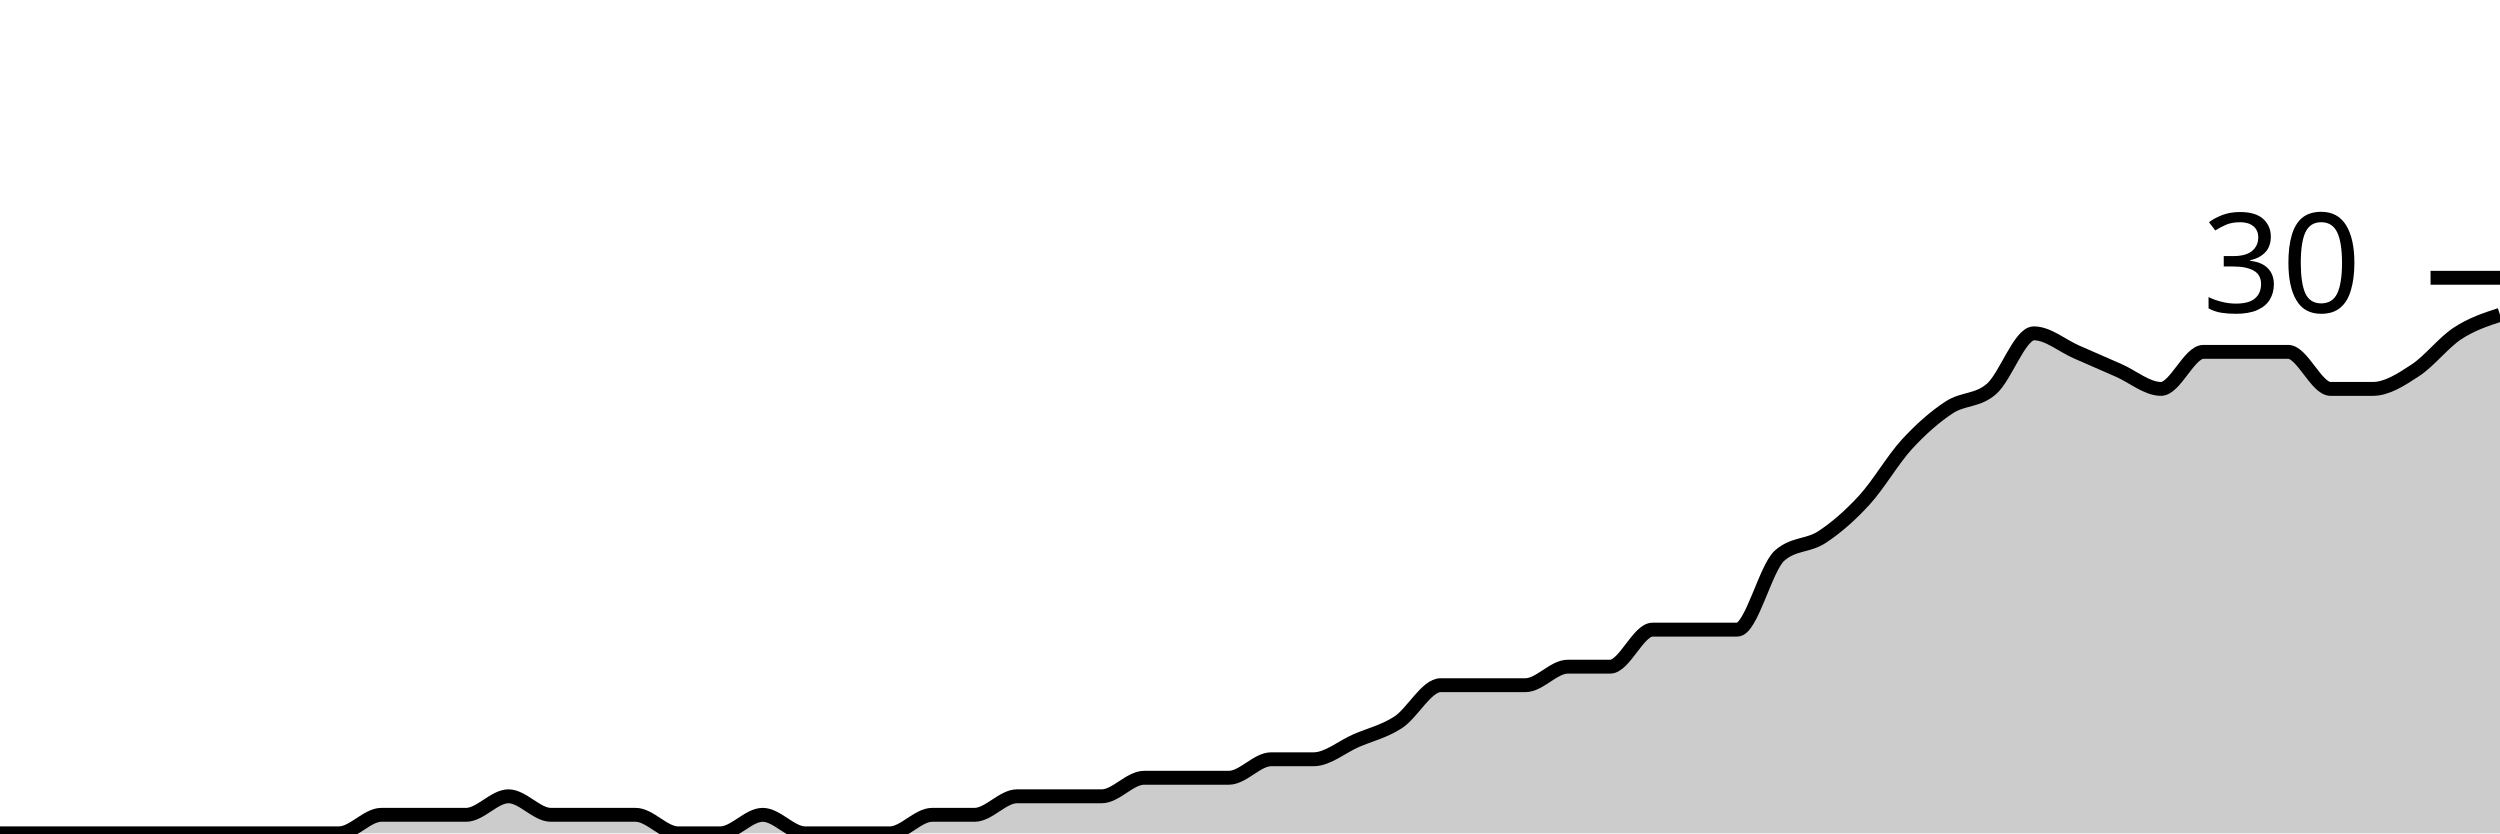
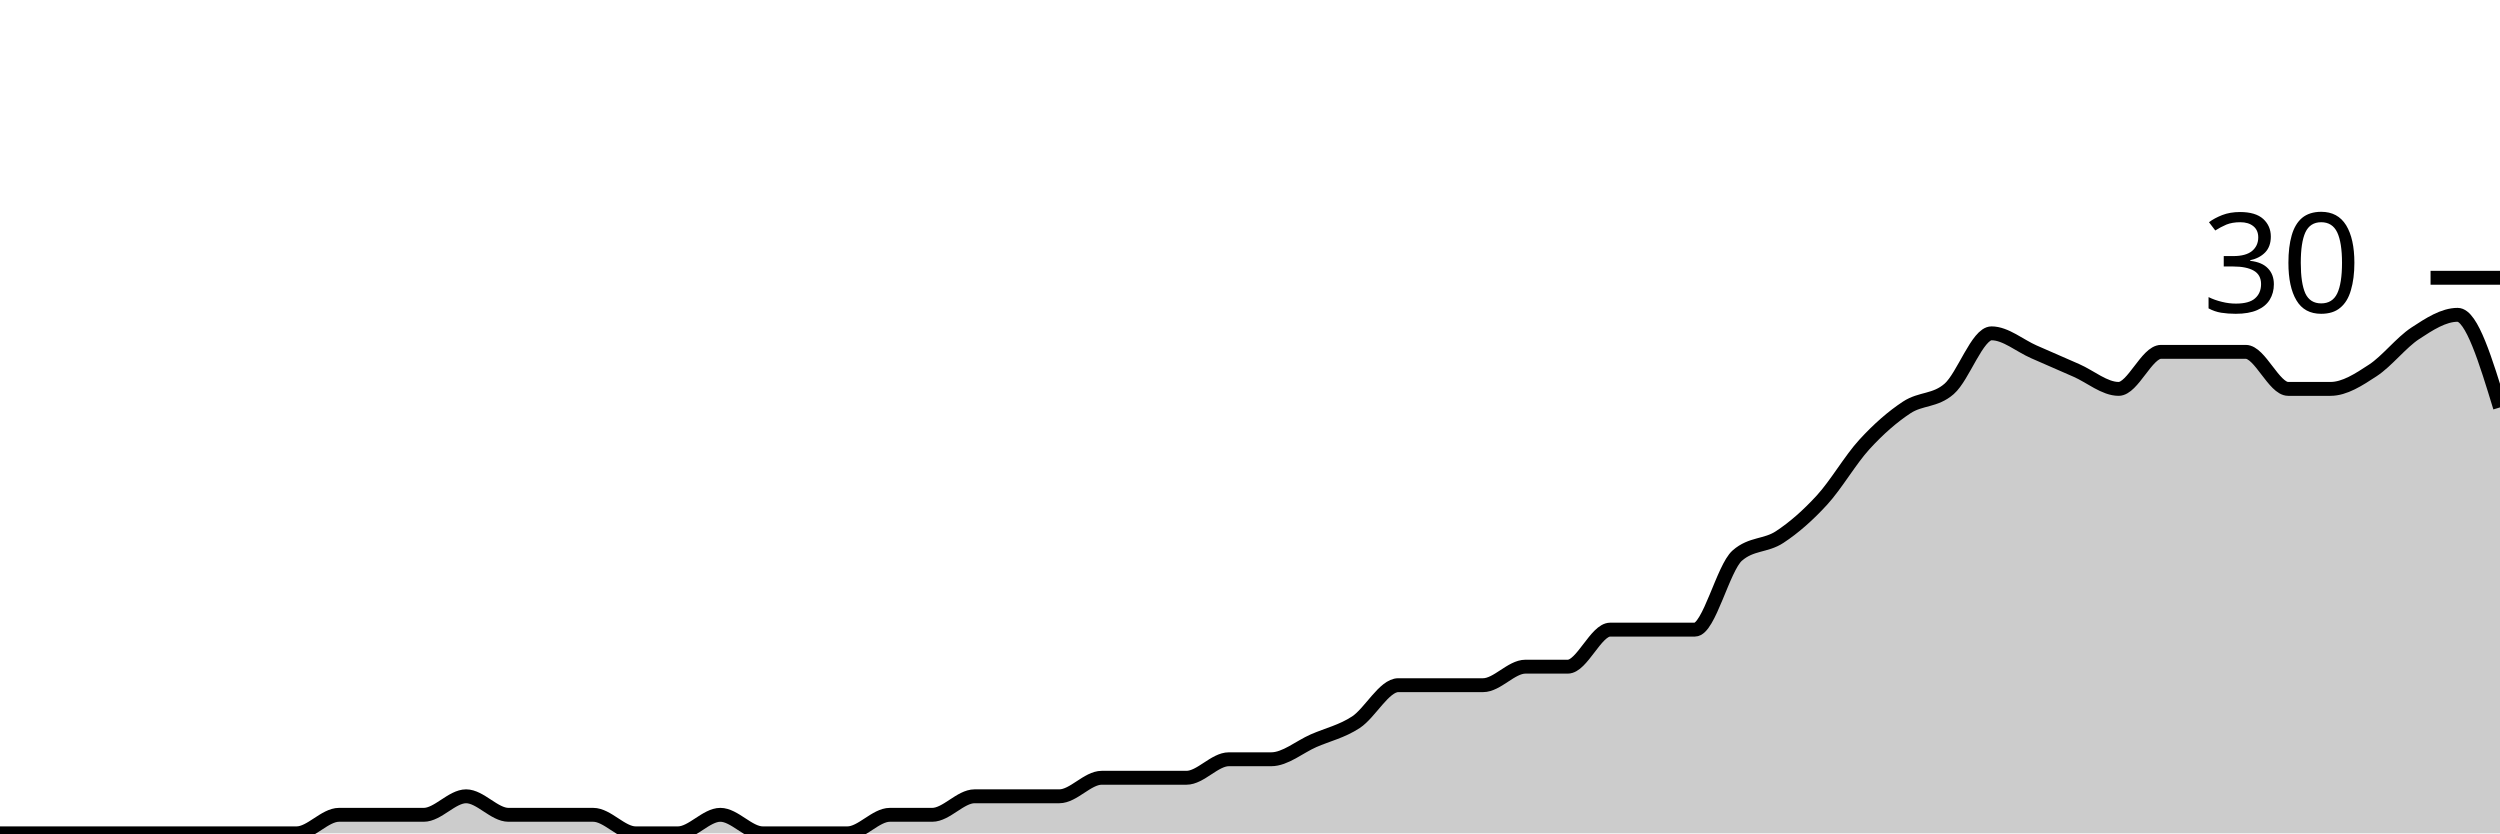
<svg xmlns="http://www.w3.org/2000/svg" viewBox="0 0 180 60">
  <g transform="translate(0,20)">
-     <path class="area" fill="rgba(0, 0, 0, 0.2)" d="M0,40C1.017,40,2.034,40,3.051,40C4.068,40,5.085,40,6.102,40C7.119,40,8.136,40,9.153,40C10.169,40,11.186,40,12.203,40C13.22,40,14.237,40,15.254,40C16.271,40,17.288,40,18.305,40C19.322,40,20.339,40,21.356,40C22.373,40,23.39,40,24.407,40C25.424,40,26.441,38.667,27.458,38.667C28.475,38.667,29.492,38.667,30.508,38.667C31.525,38.667,32.542,38.667,33.559,38.667C34.576,38.667,35.593,37.333,36.61,37.333C37.627,37.333,38.644,38.667,39.661,38.667C40.678,38.667,41.695,38.667,42.712,38.667C43.729,38.667,44.746,38.667,45.763,38.667C46.78,38.667,47.797,40,48.814,40C49.831,40,50.847,40,51.864,40C52.881,40,53.898,38.667,54.915,38.667C55.932,38.667,56.949,40,57.966,40C58.983,40,60,40,61.017,40C62.034,40,63.051,40,64.068,40C65.085,40,66.102,38.667,67.119,38.667C68.136,38.667,69.153,38.667,70.169,38.667C71.186,38.667,72.203,37.333,73.22,37.333C74.237,37.333,75.254,37.333,76.271,37.333C77.288,37.333,78.305,37.333,79.322,37.333C80.339,37.333,81.356,36,82.373,36C83.39,36,84.407,36,85.424,36C86.441,36,87.458,36,88.475,36C89.492,36,90.508,34.667,91.525,34.667C92.542,34.667,93.559,34.667,94.576,34.667C95.593,34.667,96.61,33.778,97.627,33.333C98.644,32.889,99.661,32.667,100.678,32C101.695,31.333,102.712,29.333,103.729,29.333C104.746,29.333,105.763,29.333,106.78,29.333C107.797,29.333,108.814,29.333,109.831,29.333C110.847,29.333,111.864,28,112.881,28C113.898,28,114.915,28,115.932,28C116.949,28,117.966,25.333,118.983,25.333C120,25.333,121.017,25.333,122.034,25.333C123.051,25.333,124.068,25.333,125.085,25.333C126.102,25.333,127.119,20.889,128.136,20C129.153,19.111,130.169,19.333,131.186,18.667C132.203,18,133.22,17.111,134.237,16C135.254,14.889,136.271,13.111,137.288,12C138.305,10.889,139.322,10,140.339,9.333C141.356,8.667,142.373,8.889,143.39,8C144.407,7.111,145.424,4,146.441,4C147.458,4,148.475,4.889,149.492,5.333C150.508,5.778,151.525,6.222,152.542,6.667C153.559,7.111,154.576,8,155.593,8C156.61,8,157.627,5.333,158.644,5.333C159.661,5.333,160.678,5.333,161.695,5.333C162.712,5.333,163.729,5.333,164.746,5.333C165.763,5.333,166.78,8,167.797,8C168.814,8,169.831,8,170.847,8C171.864,8,172.881,7.333,173.898,6.667C174.915,6,175.932,4.667,176.949,4C177.966,3.333,178.983,3,180,2.667L180,40C178.983,40,177.966,40,176.949,40C175.932,40,174.915,40,173.898,40C172.881,40,171.864,40,170.847,40C169.831,40,168.814,40,167.797,40C166.78,40,165.763,40,164.746,40C163.729,40,162.712,40,161.695,40C160.678,40,159.661,40,158.644,40C157.627,40,156.61,40,155.593,40C154.576,40,153.559,40,152.542,40C151.525,40,150.508,40,149.492,40C148.475,40,147.458,40,146.441,40C145.424,40,144.407,40,143.39,40C142.373,40,141.356,40,140.339,40C139.322,40,138.305,40,137.288,40C136.271,40,135.254,40,134.237,40C133.22,40,132.203,40,131.186,40C130.169,40,129.153,40,128.136,40C127.119,40,126.102,40,125.085,40C124.068,40,123.051,40,122.034,40C121.017,40,120,40,118.983,40C117.966,40,116.949,40,115.932,40C114.915,40,113.898,40,112.881,40C111.864,40,110.847,40,109.831,40C108.814,40,107.797,40,106.78,40C105.763,40,104.746,40,103.729,40C102.712,40,101.695,40,100.678,40C99.661,40,98.644,40,97.627,40C96.61,40,95.593,40,94.576,40C93.559,40,92.542,40,91.525,40C90.508,40,89.492,40,88.475,40C87.458,40,86.441,40,85.424,40C84.407,40,83.39,40,82.373,40C81.356,40,80.339,40,79.322,40C78.305,40,77.288,40,76.271,40C75.254,40,74.237,40,73.22,40C72.203,40,71.186,40,70.169,40C69.153,40,68.136,40,67.119,40C66.102,40,65.085,40,64.068,40C63.051,40,62.034,40,61.017,40C60,40,58.983,40,57.966,40C56.949,40,55.932,40,54.915,40C53.898,40,52.881,40,51.864,40C50.847,40,49.831,40,48.814,40C47.797,40,46.78,40,45.763,40C44.746,40,43.729,40,42.712,40C41.695,40,40.678,40,39.661,40C38.644,40,37.627,40,36.61,40C35.593,40,34.576,40,33.559,40C32.542,40,31.525,40,30.508,40C29.492,40,28.475,40,27.458,40C26.441,40,25.424,40,24.407,40C23.39,40,22.373,40,21.356,40C20.339,40,19.322,40,18.305,40C17.288,40,16.271,40,15.254,40C14.237,40,13.22,40,12.203,40C11.186,40,10.169,40,9.153,40C8.136,40,7.119,40,6.102,40C5.085,40,4.068,40,3.051,40C2.034,40,1.017,40,0,40Z" />
-     <path class="line" stroke="black" fill="none" d="M0,40C1.017,40,2.034,40,3.051,40C4.068,40,5.085,40,6.102,40C7.119,40,8.136,40,9.153,40C10.169,40,11.186,40,12.203,40C13.22,40,14.237,40,15.254,40C16.271,40,17.288,40,18.305,40C19.322,40,20.339,40,21.356,40C22.373,40,23.39,40,24.407,40C25.424,40,26.441,38.667,27.458,38.667C28.475,38.667,29.492,38.667,30.508,38.667C31.525,38.667,32.542,38.667,33.559,38.667C34.576,38.667,35.593,37.333,36.61,37.333C37.627,37.333,38.644,38.667,39.661,38.667C40.678,38.667,41.695,38.667,42.712,38.667C43.729,38.667,44.746,38.667,45.763,38.667C46.78,38.667,47.797,40,48.814,40C49.831,40,50.847,40,51.864,40C52.881,40,53.898,38.667,54.915,38.667C55.932,38.667,56.949,40,57.966,40C58.983,40,60,40,61.017,40C62.034,40,63.051,40,64.068,40C65.085,40,66.102,38.667,67.119,38.667C68.136,38.667,69.153,38.667,70.169,38.667C71.186,38.667,72.203,37.333,73.22,37.333C74.237,37.333,75.254,37.333,76.271,37.333C77.288,37.333,78.305,37.333,79.322,37.333C80.339,37.333,81.356,36,82.373,36C83.39,36,84.407,36,85.424,36C86.441,36,87.458,36,88.475,36C89.492,36,90.508,34.667,91.525,34.667C92.542,34.667,93.559,34.667,94.576,34.667C95.593,34.667,96.61,33.778,97.627,33.333C98.644,32.889,99.661,32.667,100.678,32C101.695,31.333,102.712,29.333,103.729,29.333C104.746,29.333,105.763,29.333,106.78,29.333C107.797,29.333,108.814,29.333,109.831,29.333C110.847,29.333,111.864,28,112.881,28C113.898,28,114.915,28,115.932,28C116.949,28,117.966,25.333,118.983,25.333C120,25.333,121.017,25.333,122.034,25.333C123.051,25.333,124.068,25.333,125.085,25.333C126.102,25.333,127.119,20.889,128.136,20C129.153,19.111,130.169,19.333,131.186,18.667C132.203,18,133.22,17.111,134.237,16C135.254,14.889,136.271,13.111,137.288,12C138.305,10.889,139.322,10,140.339,9.333C141.356,8.667,142.373,8.889,143.39,8C144.407,7.111,145.424,4,146.441,4C147.458,4,148.475,4.889,149.492,5.333C150.508,5.778,151.525,6.222,152.542,6.667C153.559,7.111,154.576,8,155.593,8C156.61,8,157.627,5.333,158.644,5.333C159.661,5.333,160.678,5.333,161.695,5.333C162.712,5.333,163.729,5.333,164.746,5.333C165.763,5.333,166.78,8,167.797,8C168.814,8,169.831,8,170.847,8C171.864,8,172.881,7.333,173.898,6.667C174.915,6,175.932,4.667,176.949,4C177.966,3.333,178.983,3,180,2.667" />
+     <path class="area" fill="rgba(0, 0, 0, 0.2)" d="M0,40C1.017,40,2.034,40,3.051,40C4.068,40,5.085,40,6.102,40C7.119,40,8.136,40,9.153,40C10.169,40,11.186,40,12.203,40C13.22,40,14.237,40,15.254,40C16.271,40,17.288,40,18.305,40C19.322,40,20.339,40,21.356,40C22.373,40,23.39,38.667,24.407,38.667C25.424,38.667,26.441,38.667,27.458,38.667C28.475,38.667,29.492,38.667,30.508,38.667C31.525,38.667,32.542,37.333,33.559,37.333C34.576,37.333,35.593,38.667,36.61,38.667C37.627,38.667,38.644,38.667,39.661,38.667C40.678,38.667,41.695,38.667,42.712,38.667C43.729,38.667,44.746,40,45.763,40C46.78,40,47.797,40,48.814,40C49.831,40,50.847,38.667,51.864,38.667C52.881,38.667,53.898,40,54.915,40C55.932,40,56.949,40,57.966,40C58.983,40,60,40,61.017,40C62.034,40,63.051,38.667,64.068,38.667C65.085,38.667,66.102,38.667,67.119,38.667C68.136,38.667,69.153,37.333,70.169,37.333C71.186,37.333,72.203,37.333,73.22,37.333C74.237,37.333,75.254,37.333,76.271,37.333C77.288,37.333,78.305,36,79.322,36C80.339,36,81.356,36,82.373,36C83.39,36,84.407,36,85.424,36C86.441,36,87.458,34.667,88.475,34.667C89.492,34.667,90.508,34.667,91.525,34.667C92.542,34.667,93.559,33.778,94.576,33.333C95.593,32.889,96.61,32.667,97.627,32C98.644,31.333,99.661,29.333,100.678,29.333C101.695,29.333,102.712,29.333,103.729,29.333C104.746,29.333,105.763,29.333,106.78,29.333C107.797,29.333,108.814,28,109.831,28C110.847,28,111.864,28,112.881,28C113.898,28,114.915,25.333,115.932,25.333C116.949,25.333,117.966,25.333,118.983,25.333C120,25.333,121.017,25.333,122.034,25.333C123.051,25.333,124.068,20.889,125.085,20C126.102,19.111,127.119,19.333,128.136,18.667C129.153,18,130.169,17.111,131.186,16C132.203,14.889,133.22,13.111,134.237,12C135.254,10.889,136.271,10,137.288,9.333C138.305,8.667,139.322,8.889,140.339,8C141.356,7.111,142.373,4,143.39,4C144.407,4,145.424,4.889,146.441,5.333C147.458,5.778,148.475,6.222,149.492,6.667C150.508,7.111,151.525,8,152.542,8C153.559,8,154.576,5.333,155.593,5.333C156.61,5.333,157.627,5.333,158.644,5.333C159.661,5.333,160.678,5.333,161.695,5.333C162.712,5.333,163.729,8,164.746,8C165.763,8,166.78,8,167.797,8C168.814,8,169.831,7.333,170.847,6.667C171.864,6,172.881,4.667,173.898,4C174.915,3.333,175.932,2.667,176.949,2.667C177.966,2.667,178.983,6,180,9.333L180,40C178.983,40,177.966,40,176.949,40C175.932,40,174.915,40,173.898,40C172.881,40,171.864,40,170.847,40C169.831,40,168.814,40,167.797,40C166.78,40,165.763,40,164.746,40C163.729,40,162.712,40,161.695,40C160.678,40,159.661,40,158.644,40C157.627,40,156.61,40,155.593,40C154.576,40,153.559,40,152.542,40C151.525,40,150.508,40,149.492,40C148.475,40,147.458,40,146.441,40C145.424,40,144.407,40,143.39,40C142.373,40,141.356,40,140.339,40C139.322,40,138.305,40,137.288,40C136.271,40,135.254,40,134.237,40C133.22,40,132.203,40,131.186,40C130.169,40,129.153,40,128.136,40C127.119,40,126.102,40,125.085,40C124.068,40,123.051,40,122.034,40C121.017,40,120,40,118.983,40C117.966,40,116.949,40,115.932,40C114.915,40,113.898,40,112.881,40C111.864,40,110.847,40,109.831,40C108.814,40,107.797,40,106.78,40C105.763,40,104.746,40,103.729,40C102.712,40,101.695,40,100.678,40C99.661,40,98.644,40,97.627,40C96.61,40,95.593,40,94.576,40C93.559,40,92.542,40,91.525,40C90.508,40,89.492,40,88.475,40C87.458,40,86.441,40,85.424,40C84.407,40,83.39,40,82.373,40C81.356,40,80.339,40,79.322,40C78.305,40,77.288,40,76.271,40C75.254,40,74.237,40,73.22,40C72.203,40,71.186,40,70.169,40C69.153,40,68.136,40,67.119,40C66.102,40,65.085,40,64.068,40C63.051,40,62.034,40,61.017,40C60,40,58.983,40,57.966,40C56.949,40,55.932,40,54.915,40C53.898,40,52.881,40,51.864,40C50.847,40,49.831,40,48.814,40C47.797,40,46.78,40,45.763,40C44.746,40,43.729,40,42.712,40C41.695,40,40.678,40,39.661,40C38.644,40,37.627,40,36.61,40C35.593,40,34.576,40,33.559,40C32.542,40,31.525,40,30.508,40C29.492,40,28.475,40,27.458,40C26.441,40,25.424,40,24.407,40C23.39,40,22.373,40,21.356,40C20.339,40,19.322,40,18.305,40C17.288,40,16.271,40,15.254,40C14.237,40,13.22,40,12.203,40C11.186,40,10.169,40,9.153,40C8.136,40,7.119,40,6.102,40C5.085,40,4.068,40,3.051,40C2.034,40,1.017,40,0,40Z" />
+     <path class="line" stroke="black" fill="none" d="M0,40C1.017,40,2.034,40,3.051,40C4.068,40,5.085,40,6.102,40C7.119,40,8.136,40,9.153,40C10.169,40,11.186,40,12.203,40C13.22,40,14.237,40,15.254,40C16.271,40,17.288,40,18.305,40C19.322,40,20.339,40,21.356,40C22.373,40,23.39,38.667,24.407,38.667C25.424,38.667,26.441,38.667,27.458,38.667C28.475,38.667,29.492,38.667,30.508,38.667C31.525,38.667,32.542,37.333,33.559,37.333C34.576,37.333,35.593,38.667,36.61,38.667C37.627,38.667,38.644,38.667,39.661,38.667C40.678,38.667,41.695,38.667,42.712,38.667C43.729,38.667,44.746,40,45.763,40C46.78,40,47.797,40,48.814,40C49.831,40,50.847,38.667,51.864,38.667C52.881,38.667,53.898,40,54.915,40C55.932,40,56.949,40,57.966,40C58.983,40,60,40,61.017,40C62.034,40,63.051,38.667,64.068,38.667C65.085,38.667,66.102,38.667,67.119,38.667C68.136,38.667,69.153,37.333,70.169,37.333C71.186,37.333,72.203,37.333,73.22,37.333C74.237,37.333,75.254,37.333,76.271,37.333C77.288,37.333,78.305,36,79.322,36C80.339,36,81.356,36,82.373,36C83.39,36,84.407,36,85.424,36C86.441,36,87.458,34.667,88.475,34.667C89.492,34.667,90.508,34.667,91.525,34.667C92.542,34.667,93.559,33.778,94.576,33.333C95.593,32.889,96.61,32.667,97.627,32C98.644,31.333,99.661,29.333,100.678,29.333C101.695,29.333,102.712,29.333,103.729,29.333C104.746,29.333,105.763,29.333,106.78,29.333C107.797,29.333,108.814,28,109.831,28C110.847,28,111.864,28,112.881,28C113.898,28,114.915,25.333,115.932,25.333C116.949,25.333,117.966,25.333,118.983,25.333C120,25.333,121.017,25.333,122.034,25.333C123.051,25.333,124.068,20.889,125.085,20C126.102,19.111,127.119,19.333,128.136,18.667C129.153,18,130.169,17.111,131.186,16C132.203,14.889,133.22,13.111,134.237,12C135.254,10.889,136.271,10,137.288,9.333C138.305,8.667,139.322,8.889,140.339,8C141.356,7.111,142.373,4,143.39,4C144.407,4,145.424,4.889,146.441,5.333C147.458,5.778,148.475,6.222,149.492,6.667C150.508,7.111,151.525,8,152.542,8C153.559,8,154.576,5.333,155.593,5.333C156.61,5.333,157.627,5.333,158.644,5.333C159.661,5.333,160.678,5.333,161.695,5.333C162.712,5.333,163.729,8,164.746,8C165.763,8,166.78,8,167.797,8C168.814,8,169.831,7.333,170.847,6.667C171.864,6,172.881,4.667,173.898,4C174.915,3.333,175.932,2.667,176.949,2.667C177.966,2.667,178.983,6,180,9.333" />
    <path class="axis-ceiling" stroke-width="1" stroke="black" fill="none" d="M175,0L180,0" />
    <text class="axis-ceiling-label" font-family="sans-serif" text-anchor="end" font-size="10px" x="170" y="2.5">30</text>
  </g>
</svg>
